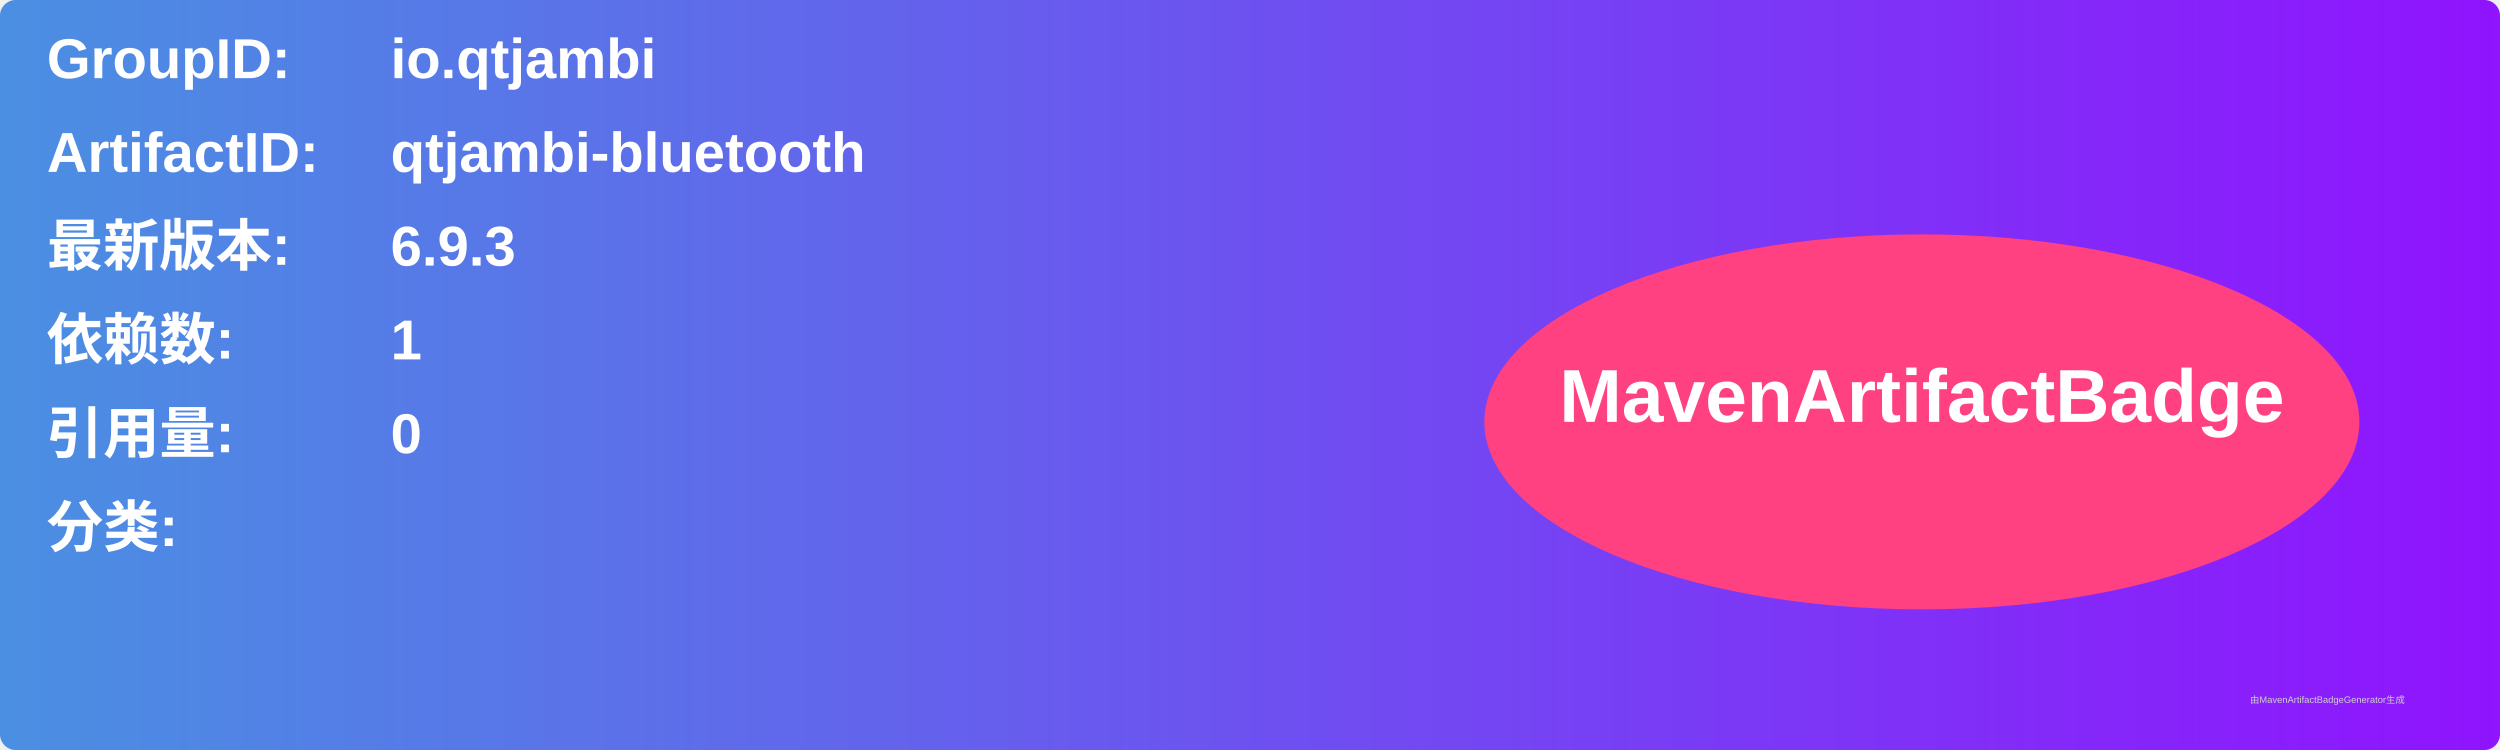
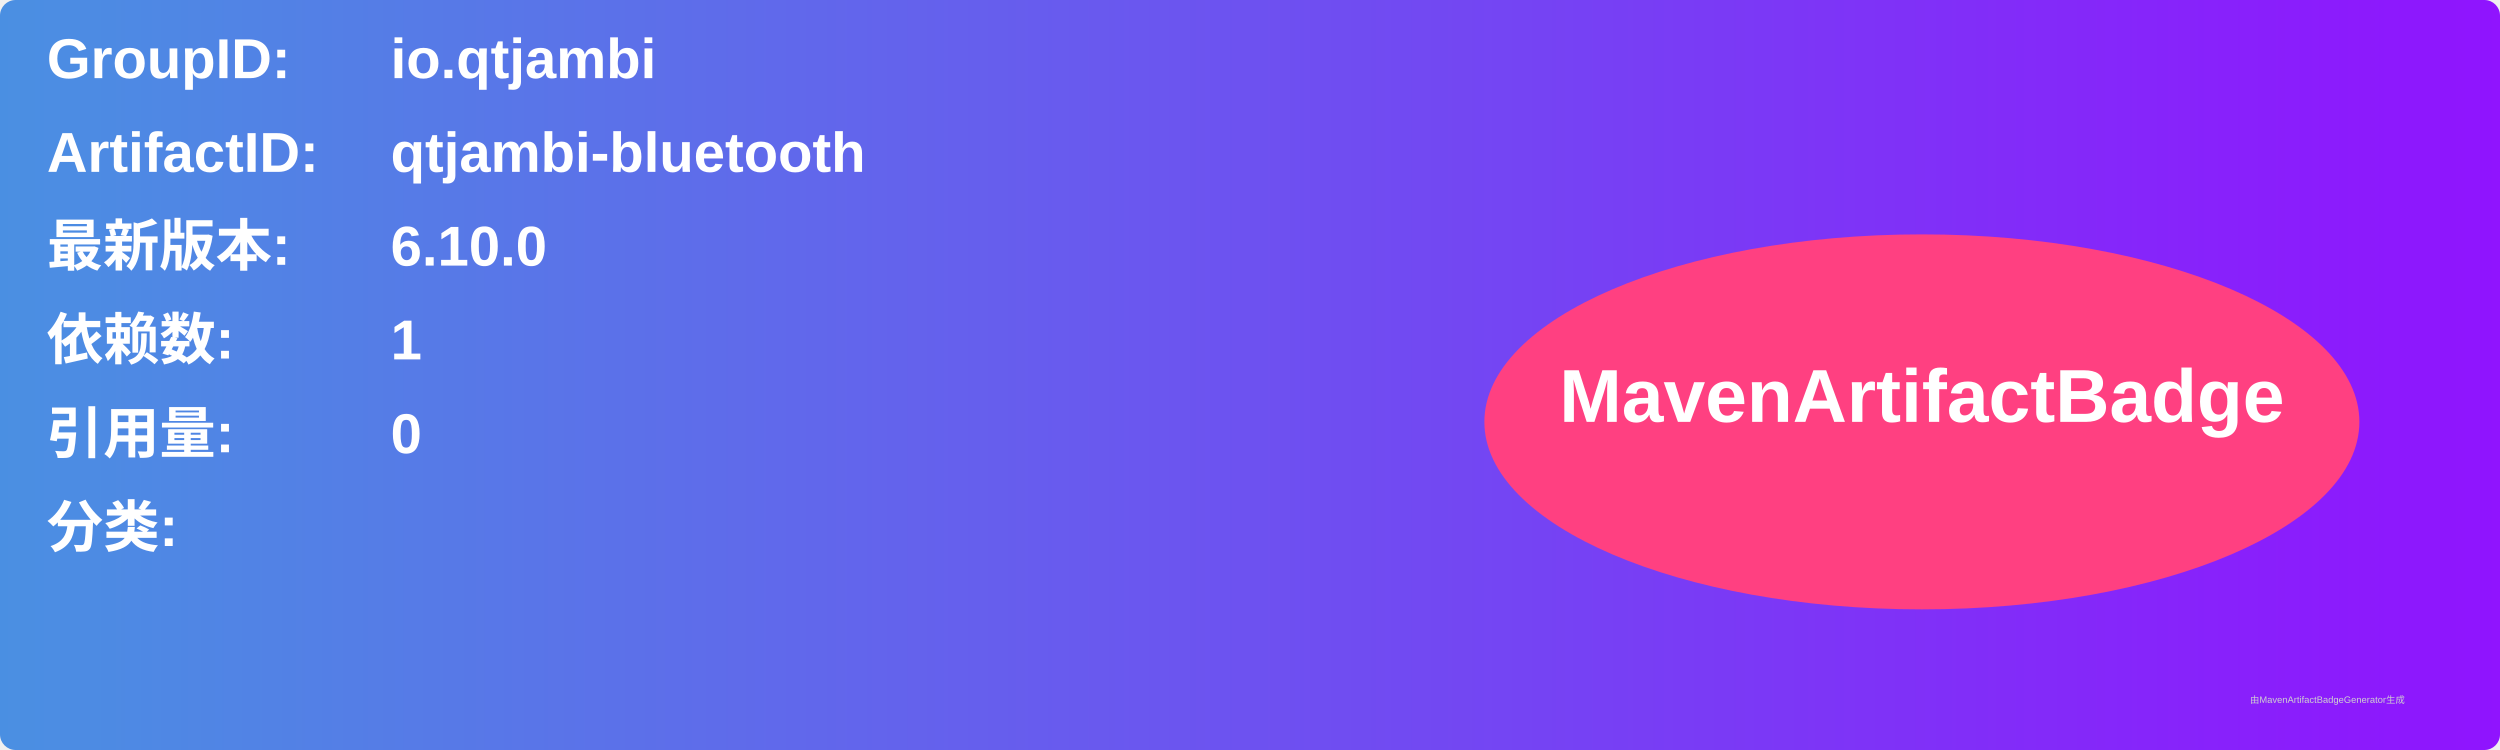
<svg xmlns="http://www.w3.org/2000/svg" width="800" height="240" viewBox="0 0 800 240">
  <linearGradient id="grad" x1="0%" y1="0%" x2="100%" y2="0%">
    <stop offset="0%" stop-color="#4a90e2" />
    <stop offset="100%" stop-color="#9013fe" />
  </linearGradient>
  <rect width="100%" height="100%" rx="5" ry="5" fill="url(#grad)" />
  <g transform="translate(15, 15)">
    <text x="0" y="10" font-family="Arial" font-size="18" fill="white" font-weight="bold" width="260">GroupID:</text>
    <text x="110" y="10" font-family="Arial" font-size="18" fill="white" font-weight="bold" width="460">io.qtjambi</text>
    <text x="0" y="40" font-family="Arial" font-size="18" fill="white" font-weight="bold" width="260">ArtifactID:</text>
    <text x="110" y="40" font-family="Arial" font-size="18" fill="white" font-weight="bold" width="460">qtjambi-bluetooth</text>
    <text x="0" y="70" font-family="Arial" font-size="18" fill="white" font-weight="bold">最新版本:</text>
    <text x="110" y="70" font-family="Arial" font-size="18" fill="white" font-weight="bold">
-       <tspan font-weight="bold">6.9.3</tspan>
+       <tspan font-weight="bold">6.10.0</tspan>
    </text>
    <text x="0" y="100" font-family="Arial" font-size="18" fill="white" font-weight="bold">依赖数: </text>
    <text x="110" y="100" font-family="Arial" font-size="18" fill="white">
      <tspan font-weight="bold">1</tspan>
    </text>
    <text x="0" y="130" font-family="Arial" font-size="18" fill="white" font-weight="bold">引用量: </text>
    <text x="110" y="130" font-family="Arial" font-size="18" fill="white">
      <tspan font-weight="bold">0</tspan>
    </text>
    <text x="0" y="160" font-family="Arial" font-size="18" fill="white" font-weight="bold">分类:</text>
    <text x="10" y="190" font-family="Arial" font-size="10" fill="white">
      <tspan font-weight="bold" />
    </text>
    <ellipse cx="600" cy="120" rx="140" ry="60" fill="#ff4081" />
    <text x="600" y="120" text-anchor="middle" font-family="Arial" font-size="24" fill="white" font-weight="bold">MavenArtifactBadge</text>
  </g>
  <text x="720" y="225" font-family="Arial" font-size="3" fill="#d0d0d0">由MavenArtifactBadgeGenerator生成</text>
</svg>
